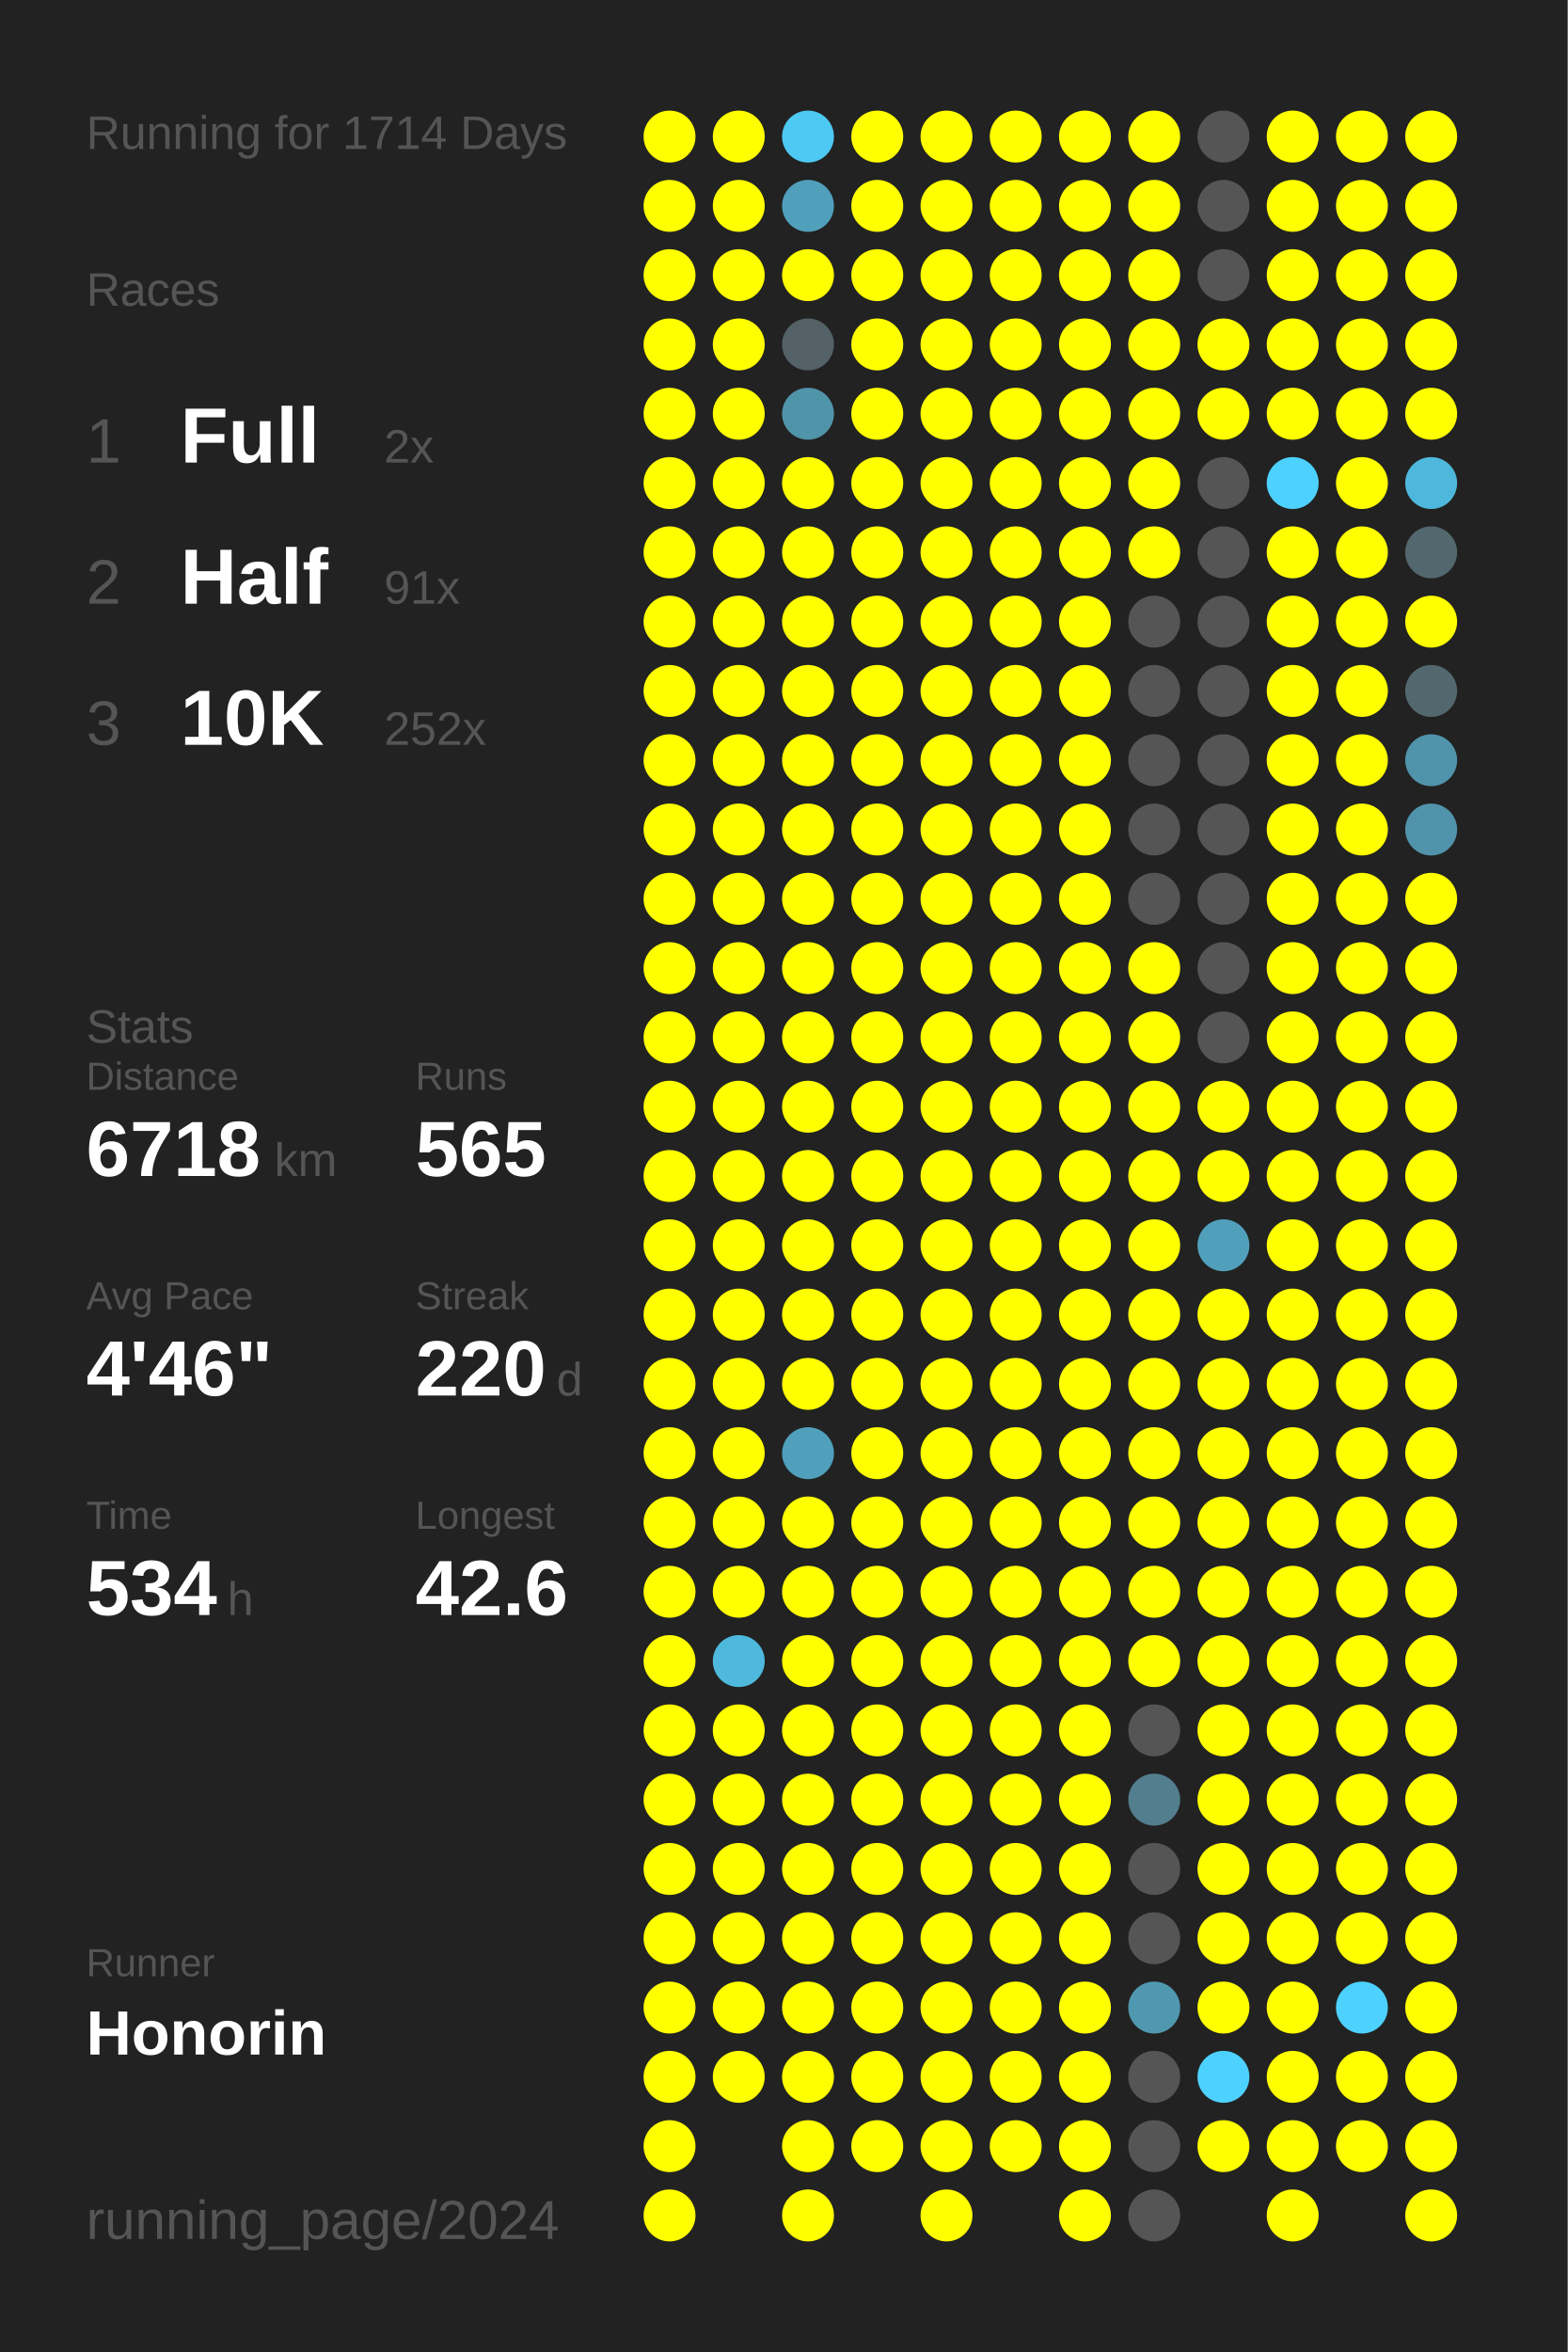
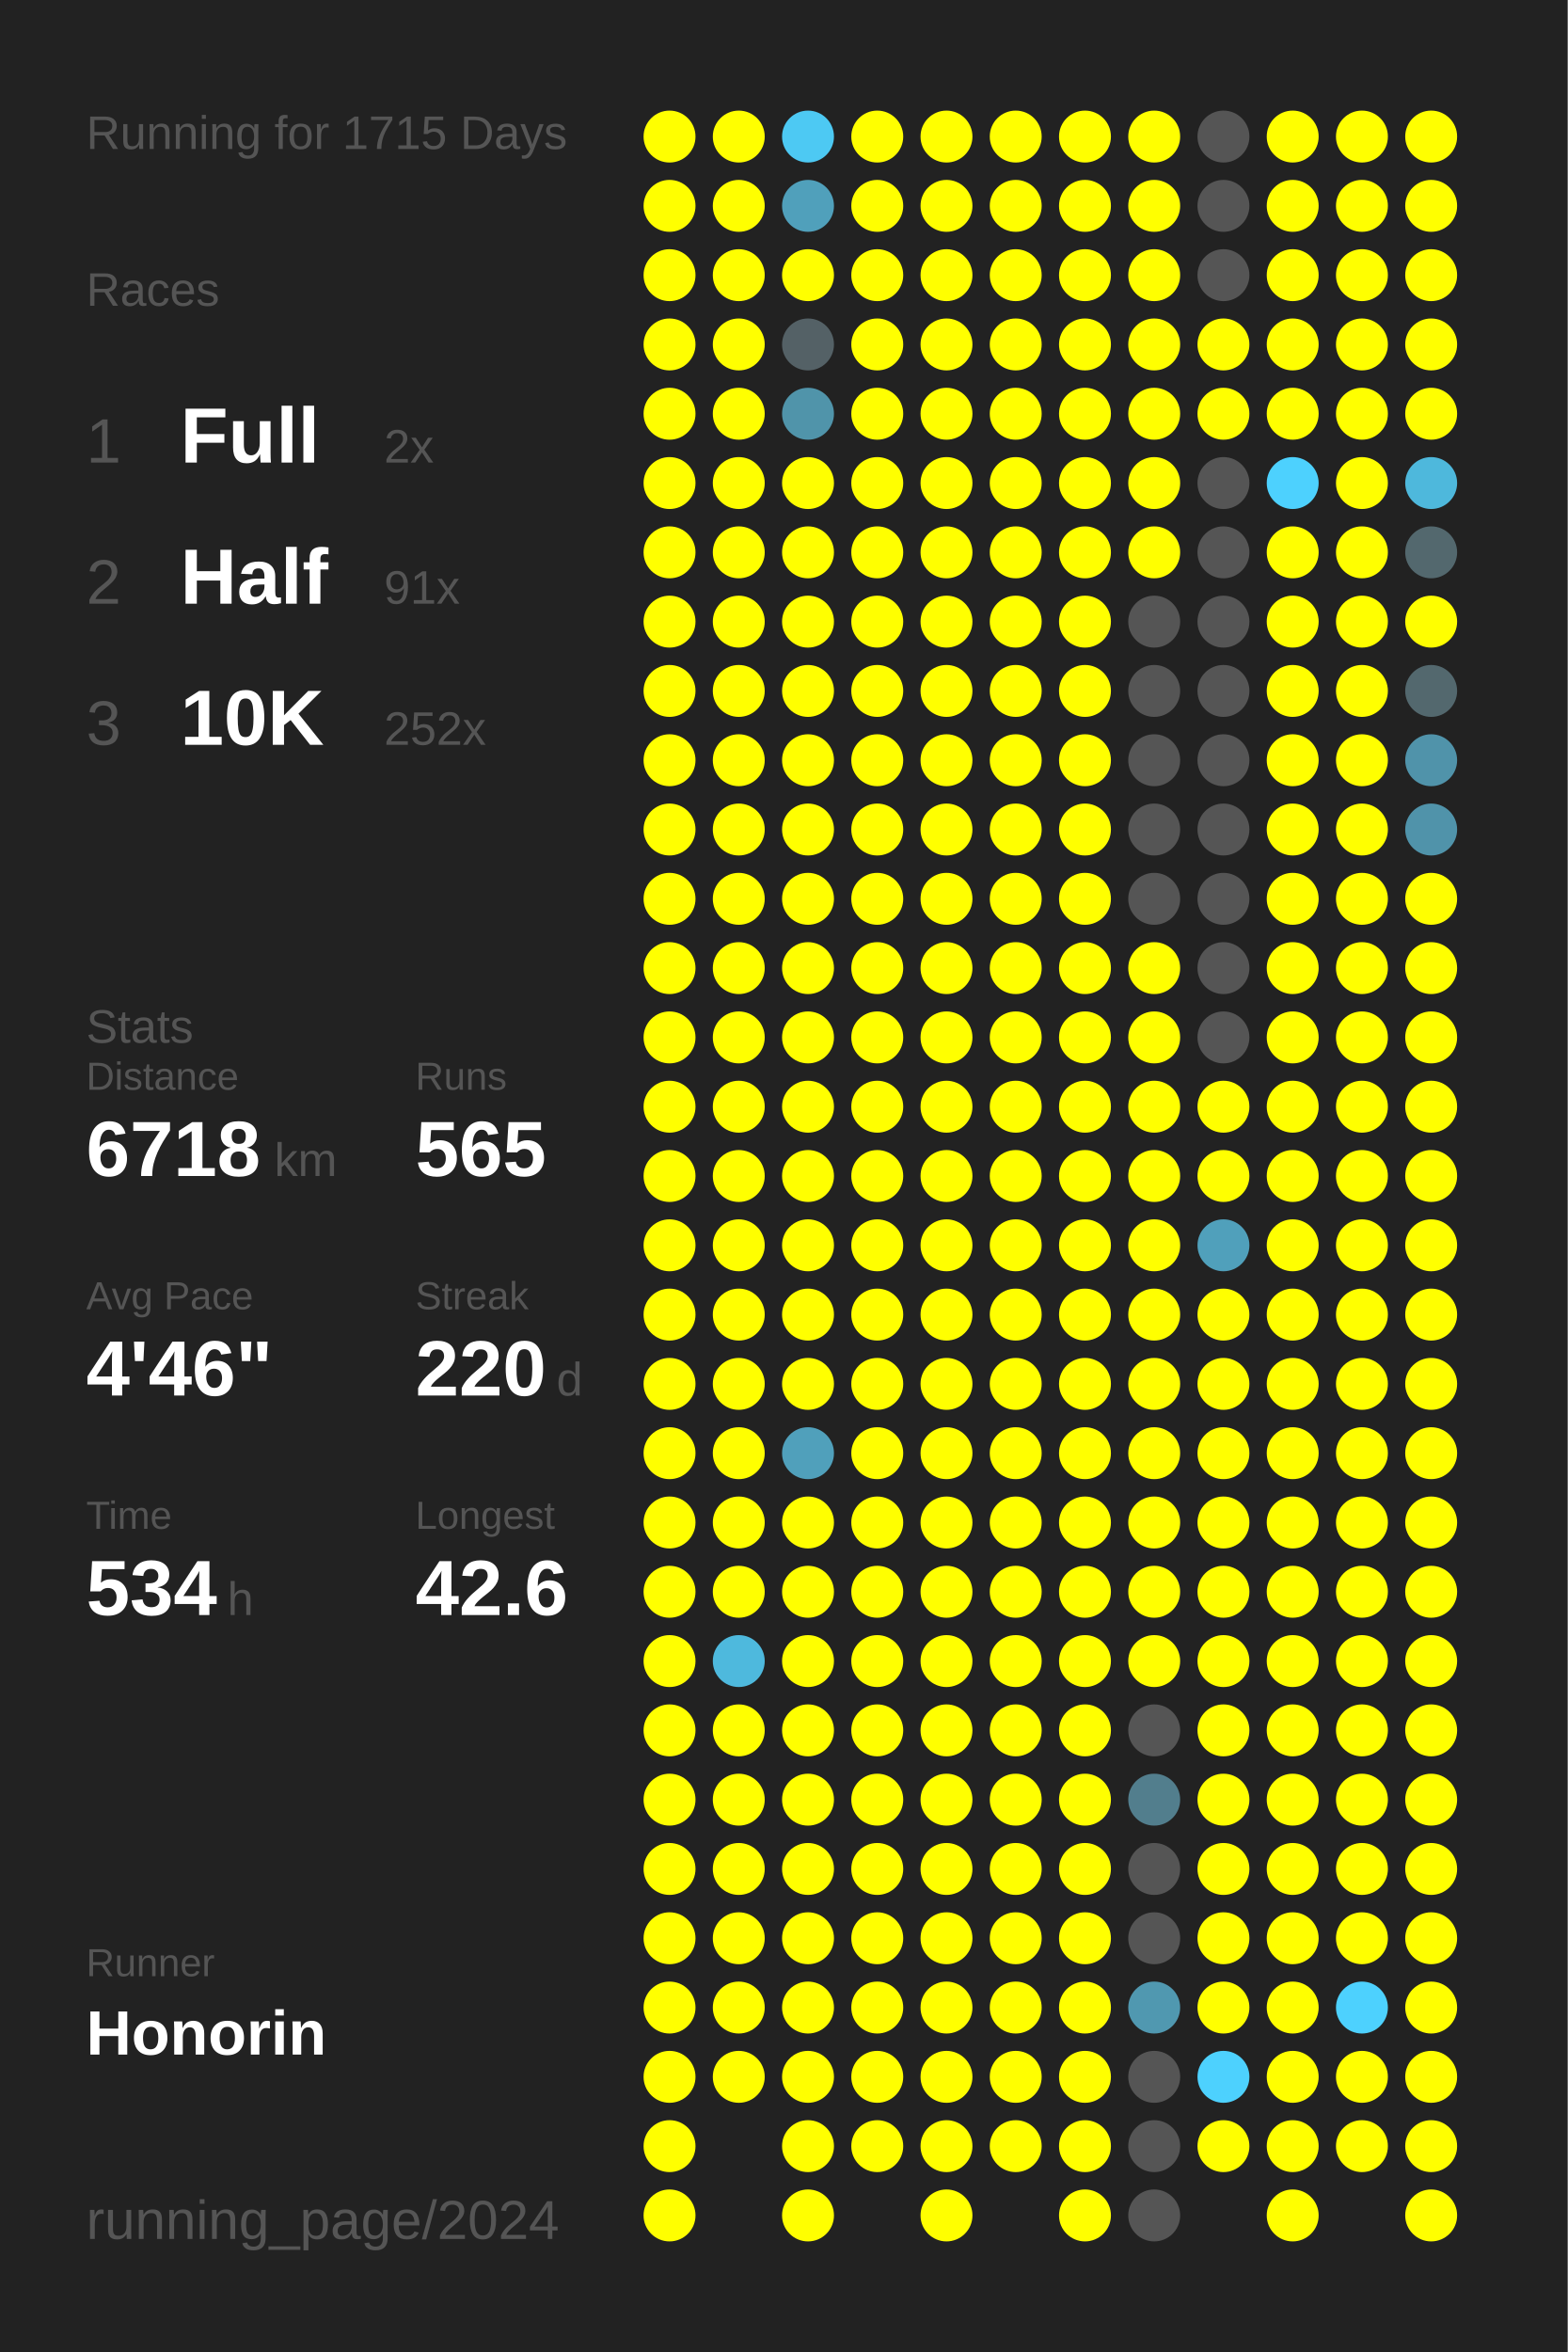
<svg xmlns="http://www.w3.org/2000/svg" baseProfile="full" height="300mm" version="1.1" viewBox="0,0,200,300" width="200mm">
  <defs />
  <rect fill="#222222" height="300" width="200" x="0" y="0" />
-   <text fill="#555555" style="font-size:6px; font-family:Arial;" x="11" y="19">Running for 1714 Days</text>
+   <text fill="#555555" style="font-size:6px; font-family:Arial;" x="11" y="19">Running for 1715 Days</text>
  <text fill="#555555" style="font-size:6px; font-family:Arial;" x="11" y="39">Races</text>
  <text fill="#555555" style="font-size:8px; font-family:Arial;" x="11" y="59">1</text>
  <text fill="#FFFFFF" style="font-size:10px; font-family:Arial; font-weight:bold;" x="23" y="59">Full</text>
  <text fill="#555555" style="font-size:6px; font-family:Arial;" x="49" y="59">2x</text>
  <text fill="#555555" style="font-size:8px; font-family:Arial;" x="11" y="77">2</text>
  <text fill="#FFFFFF" style="font-size:10px; font-family:Arial; font-weight:bold;" x="23" y="77">Half</text>
  <text fill="#555555" style="font-size:6px; font-family:Arial;" x="49" y="77">91x</text>
  <text fill="#555555" style="font-size:8px; font-family:Arial;" x="11" y="95">3</text>
  <text fill="#FFFFFF" style="font-size:10px; font-family:Arial; font-weight:bold;" x="23" y="95">10K</text>
  <text fill="#555555" style="font-size:6px; font-family:Arial;" x="49" y="95">252x</text>
  <text fill="#555555" style="font-size:6px; font-family:Arial;" x="11" y="133">Stats</text>
  <text fill="#555555" style="font-size:5px; font-family:Arial;" x="11" y="139">Distance</text>
  <text fill="#FFFFFF" style="font-size:10px; font-family:Arial; font-weight:bold;" x="11" y="150">6718</text>
  <text fill="#555555" style="font-size:6px; font-family:Arial;" x="35" y="150">km</text>
  <text fill="#555555" style="font-size:5px; font-family:Arial;" x="53" y="139">Runs</text>
  <text fill="#FFFFFF" style="font-size:10px; font-family:Arial; font-weight:bold;" x="53" y="150">565</text>
  <text fill="#555555" style="font-size:5px; font-family:Arial;" x="11" y="167">Avg Pace</text>
  <text fill="#FFFFFF" style="font-size:10px; font-family:Arial; font-weight:bold;" x="11" y="178">4'46"</text>
  <text fill="#555555" style="font-size:5px; font-family:Arial;" x="53" y="167">Streak</text>
  <text fill="#FFFFFF" style="font-size:10px; font-family:Arial; font-weight:bold;" x="53" y="178">220</text>
  <text fill="#555555" style="font-size:6px; font-family:Arial;" x="71" y="178">d</text>
  <text fill="#555555" style="font-size:5px; font-family:Arial;" x="11" y="195">Time</text>
  <text fill="#FFFFFF" style="font-size:10px; font-family:Arial; font-weight:bold;" x="11" y="206">534</text>
  <text fill="#555555" style="font-size:6px; font-family:Arial;" x="29" y="206">h</text>
  <text fill="#555555" style="font-size:5px; font-family:Arial;" x="53" y="195">Longest</text>
  <text fill="#FFFFFF" style="font-size:10px; font-family:Arial; font-weight:bold;" x="53" y="206">42.6</text>
  <text fill="#555555" style="font-size:5px; font-family:Arial;" x="11" y="252.065">Runner</text>
  <text fill="#FFFFFF" style="font-size:8px; font-family:Arial; font-weight:bold;" x="11" y="262.065">Honorin</text>
  <text fill="#555555" style="font-size:7px; font-family:Arial;" x="11" y="285.581">running_page/2024</text>
  <circle cx="85.417" cy="17.419" fill="#FFFF00" r="3.312" />
  <circle cx="85.417" cy="26.258" fill="#FFFF00" r="3.312" />
  <circle cx="85.417" cy="35.097" fill="#FFFF00" r="3.312" />
  <circle cx="85.417" cy="43.935" fill="#FFFF00" r="3.312" />
  <circle cx="85.417" cy="52.774" fill="#FFFF00" r="3.312" />
  <circle cx="85.417" cy="61.613" fill="#FFFF00" r="3.312" />
  <circle cx="85.417" cy="70.452" fill="#FFFF00" r="3.312" />
  <circle cx="85.417" cy="79.29" fill="#FFFF00" r="3.312" />
  <circle cx="85.417" cy="88.129" fill="#FFFF00" r="3.312" />
  <circle cx="85.417" cy="96.968" fill="#FFFF00" r="3.312" />
  <circle cx="85.417" cy="105.806" fill="#FFFF00" r="3.312" />
  <circle cx="85.417" cy="114.645" fill="#FFFF00" r="3.312" />
  <circle cx="85.417" cy="123.484" fill="#FFFF00" r="3.312" />
  <circle cx="85.417" cy="132.323" fill="#FFFF00" r="3.312" />
  <circle cx="85.417" cy="141.161" fill="#FFFF00" r="3.312" />
  <circle cx="85.417" cy="150" fill="#FFFF00" r="3.312" />
  <circle cx="85.417" cy="158.839" fill="#FFFF00" r="3.312" />
  <circle cx="85.417" cy="167.677" fill="#FFFF00" r="3.312" />
  <circle cx="85.417" cy="176.516" fill="#FFFF00" r="3.312" />
  <circle cx="85.417" cy="185.355" fill="#FFFF00" r="3.312" />
  <circle cx="85.417" cy="194.194" fill="#FFFF00" r="3.312" />
  <circle cx="85.417" cy="203.032" fill="#FFFF00" r="3.312" />
  <circle cx="85.417" cy="211.871" fill="#FFFF00" r="3.312" />
  <circle cx="85.417" cy="220.71" fill="#FFFF00" r="3.312" />
  <circle cx="85.417" cy="229.548" fill="#FFFF00" r="3.312" />
  <circle cx="85.417" cy="238.387" fill="#FFFF00" r="3.312" />
  <circle cx="85.417" cy="247.226" fill="#FFFF00" r="3.312" />
  <circle cx="85.417" cy="256.065" fill="#FFFF00" r="3.312" />
  <circle cx="85.417" cy="264.903" fill="#FFFF00" r="3.312" />
  <circle cx="85.417" cy="273.742" fill="#FFFF00" r="3.312" />
  <circle cx="85.417" cy="282.581" fill="#FFFF00" r="3.312" />
  <circle cx="94.25" cy="17.419" fill="#FFFF00" r="3.312" />
  <circle cx="94.25" cy="26.258" fill="#FFFF00" r="3.312" />
  <circle cx="94.25" cy="35.097" fill="#FFFF00" r="3.312" />
  <circle cx="94.25" cy="43.935" fill="#FFFF00" r="3.312" />
  <circle cx="94.25" cy="52.774" fill="#FFFF00" r="3.312" />
  <circle cx="94.25" cy="61.613" fill="#FFFF00" r="3.312" />
  <circle cx="94.25" cy="70.452" fill="#FFFF00" r="3.312" />
  <circle cx="94.25" cy="79.29" fill="#FFFF00" r="3.312" />
  <circle cx="94.25" cy="88.129" fill="#FFFF00" r="3.312" />
  <circle cx="94.25" cy="96.968" fill="#FFFF00" r="3.312" />
  <circle cx="94.25" cy="105.806" fill="#FFFF00" r="3.312" />
  <circle cx="94.25" cy="114.645" fill="#FFFF00" r="3.312" />
  <circle cx="94.25" cy="123.484" fill="#FFFF00" r="3.312" />
  <circle cx="94.25" cy="132.323" fill="#FFFF00" r="3.312" />
  <circle cx="94.25" cy="141.161" fill="#FFFF00" r="3.312" />
  <circle cx="94.25" cy="150" fill="#FFFF00" r="3.312" />
  <circle cx="94.25" cy="158.839" fill="#FFFF00" r="3.312" />
  <circle cx="94.25" cy="167.677" fill="#FFFF00" r="3.312" />
  <circle cx="94.25" cy="176.516" fill="#FFFF00" r="3.312" />
  <circle cx="94.25" cy="185.355" fill="#FFFF00" r="3.312" />
  <circle cx="94.25" cy="194.194" fill="#FFFF00" r="3.312" />
  <circle cx="94.25" cy="203.032" fill="#FFFF00" r="3.312" />
  <circle cx="94.25" cy="211.871" fill="#4eb9dd" r="3.312" />
  <circle cx="94.25" cy="220.71" fill="#FFFF00" r="3.312" />
  <circle cx="94.25" cy="229.548" fill="#FFFF00" r="3.312" />
  <circle cx="94.25" cy="238.387" fill="#FFFF00" r="3.312" />
  <circle cx="94.25" cy="247.226" fill="#FFFF00" r="3.312" />
  <circle cx="94.25" cy="256.065" fill="#FFFF00" r="3.312" />
  <circle cx="94.25" cy="264.903" fill="#FFFF00" r="3.312" />
  <circle cx="103.083" cy="17.419" fill="#4dc9f3" r="3.312" />
  <circle cx="103.083" cy="26.258" fill="#50a0bb" r="3.312" />
  <circle cx="103.083" cy="35.097" fill="#FFFF00" r="3.312" />
  <circle cx="103.083" cy="43.935" fill="#546166" r="3.312" />
  <circle cx="103.083" cy="52.774" fill="#5094aa" r="3.312" />
  <circle cx="103.083" cy="61.613" fill="#FFFF00" r="3.312" />
  <circle cx="103.083" cy="70.452" fill="#FFFF00" r="3.312" />
  <circle cx="103.083" cy="79.29" fill="#FFFF00" r="3.312" />
  <circle cx="103.083" cy="88.129" fill="#FFFF00" r="3.312" />
  <circle cx="103.083" cy="96.968" fill="#FFFF00" r="3.312" />
  <circle cx="103.083" cy="105.806" fill="#FFFF00" r="3.312" />
  <circle cx="103.083" cy="114.645" fill="#FFFF00" r="3.312" />
  <circle cx="103.083" cy="123.484" fill="#FFFF00" r="3.312" />
  <circle cx="103.083" cy="132.323" fill="#FFFF00" r="3.312" />
  <circle cx="103.083" cy="141.161" fill="#FFFF00" r="3.312" />
  <circle cx="103.083" cy="150" fill="#FFFF00" r="3.312" />
  <circle cx="103.083" cy="158.839" fill="#FFFF00" r="3.312" />
  <circle cx="103.083" cy="167.677" fill="#FFFF00" r="3.312" />
  <circle cx="103.083" cy="176.516" fill="#FFFF00" r="3.312" />
  <circle cx="103.083" cy="185.355" fill="#50a0bb" r="3.312" />
  <circle cx="103.083" cy="194.194" fill="#FFFF00" r="3.312" />
  <circle cx="103.083" cy="203.032" fill="#FFFF00" r="3.312" />
  <circle cx="103.083" cy="211.871" fill="#FFFF00" r="3.312" />
  <circle cx="103.083" cy="220.71" fill="#FFFF00" r="3.312" />
  <circle cx="103.083" cy="229.548" fill="#FFFF00" r="3.312" />
  <circle cx="103.083" cy="238.387" fill="#FFFF00" r="3.312" />
  <circle cx="103.083" cy="247.226" fill="#FFFF00" r="3.312" />
  <circle cx="103.083" cy="256.065" fill="#FFFF00" r="3.312" />
  <circle cx="103.083" cy="264.903" fill="#FFFF00" r="3.312" />
  <circle cx="103.083" cy="273.742" fill="#FFFF00" r="3.312" />
  <circle cx="103.083" cy="282.581" fill="#FFFF00" r="3.312" />
  <circle cx="111.917" cy="17.419" fill="#FFFF00" r="3.312" />
  <circle cx="111.917" cy="26.258" fill="#FFFF00" r="3.312" />
  <circle cx="111.917" cy="35.097" fill="#FFFF00" r="3.312" />
  <circle cx="111.917" cy="43.935" fill="#FFFF00" r="3.312" />
  <circle cx="111.917" cy="52.774" fill="#FFFF00" r="3.312" />
  <circle cx="111.917" cy="61.613" fill="#FFFF00" r="3.312" />
  <circle cx="111.917" cy="70.452" fill="#FFFF00" r="3.312" />
  <circle cx="111.917" cy="79.29" fill="#FFFF00" r="3.312" />
  <circle cx="111.917" cy="88.129" fill="#FFFF00" r="3.312" />
  <circle cx="111.917" cy="96.968" fill="#FFFF00" r="3.312" />
  <circle cx="111.917" cy="105.806" fill="#FFFF00" r="3.312" />
  <circle cx="111.917" cy="114.645" fill="#FFFF00" r="3.312" />
  <circle cx="111.917" cy="123.484" fill="#FFFF00" r="3.312" />
  <circle cx="111.917" cy="132.323" fill="#FFFF00" r="3.312" />
  <circle cx="111.917" cy="141.161" fill="#FFFF00" r="3.312" />
  <circle cx="111.917" cy="150" fill="#FFFF00" r="3.312" />
  <circle cx="111.917" cy="158.839" fill="#FFFF00" r="3.312" />
  <circle cx="111.917" cy="167.677" fill="#FFFF00" r="3.312" />
  <circle cx="111.917" cy="176.516" fill="#FFFF00" r="3.312" />
  <circle cx="111.917" cy="185.355" fill="#FFFF00" r="3.312" />
  <circle cx="111.917" cy="194.194" fill="#FFFF00" r="3.312" />
  <circle cx="111.917" cy="203.032" fill="#FFFF00" r="3.312" />
  <circle cx="111.917" cy="211.871" fill="#FFFF00" r="3.312" />
  <circle cx="111.917" cy="220.71" fill="#FFFF00" r="3.312" />
  <circle cx="111.917" cy="229.548" fill="#FFFF00" r="3.312" />
  <circle cx="111.917" cy="238.387" fill="#FFFF00" r="3.312" />
  <circle cx="111.917" cy="247.226" fill="#FFFF00" r="3.312" />
  <circle cx="111.917" cy="256.065" fill="#FFFF00" r="3.312" />
  <circle cx="111.917" cy="264.903" fill="#FFFF00" r="3.312" />
  <circle cx="111.917" cy="273.742" fill="#FFFF00" r="3.312" />
  <circle cx="120.75" cy="17.419" fill="#FFFF00" r="3.312" />
  <circle cx="120.75" cy="26.258" fill="#FFFF00" r="3.312" />
  <circle cx="120.75" cy="35.097" fill="#FFFF00" r="3.312" />
  <circle cx="120.75" cy="43.935" fill="#FFFF00" r="3.312" />
  <circle cx="120.75" cy="52.774" fill="#FFFF00" r="3.312" />
  <circle cx="120.75" cy="61.613" fill="#FFFF00" r="3.312" />
  <circle cx="120.75" cy="70.452" fill="#FFFF00" r="3.312" />
  <circle cx="120.75" cy="79.29" fill="#FFFF00" r="3.312" />
  <circle cx="120.75" cy="88.129" fill="#FFFF00" r="3.312" />
  <circle cx="120.75" cy="96.968" fill="#FFFF00" r="3.312" />
  <circle cx="120.75" cy="105.806" fill="#FFFF00" r="3.312" />
  <circle cx="120.75" cy="114.645" fill="#FFFF00" r="3.312" />
  <circle cx="120.75" cy="123.484" fill="#FFFF00" r="3.312" />
  <circle cx="120.75" cy="132.323" fill="#FFFF00" r="3.312" />
  <circle cx="120.75" cy="141.161" fill="#FFFF00" r="3.312" />
  <circle cx="120.75" cy="150" fill="#FFFF00" r="3.312" />
  <circle cx="120.75" cy="158.839" fill="#FFFF00" r="3.312" />
  <circle cx="120.75" cy="167.677" fill="#FFFF00" r="3.312" />
  <circle cx="120.75" cy="176.516" fill="#FFFF00" r="3.312" />
  <circle cx="120.75" cy="185.355" fill="#FFFF00" r="3.312" />
  <circle cx="120.75" cy="194.194" fill="#FFFF00" r="3.312" />
  <circle cx="120.75" cy="203.032" fill="#FFFF00" r="3.312" />
  <circle cx="120.75" cy="211.871" fill="#FFFF00" r="3.312" />
  <circle cx="120.75" cy="220.71" fill="#FFFF00" r="3.312" />
  <circle cx="120.75" cy="229.548" fill="#FFFF00" r="3.312" />
  <circle cx="120.75" cy="238.387" fill="#FFFF00" r="3.312" />
  <circle cx="120.75" cy="247.226" fill="#FFFF00" r="3.312" />
  <circle cx="120.75" cy="256.065" fill="#FFFF00" r="3.312" />
  <circle cx="120.75" cy="264.903" fill="#FFFF00" r="3.312" />
  <circle cx="120.75" cy="273.742" fill="#FFFF00" r="3.312" />
  <circle cx="120.75" cy="282.581" fill="#FFFF00" r="3.312" />
  <circle cx="129.583" cy="17.419" fill="#FFFF00" r="3.312" />
  <circle cx="129.583" cy="26.258" fill="#FFFF00" r="3.312" />
  <circle cx="129.583" cy="35.097" fill="#FFFF00" r="3.312" />
  <circle cx="129.583" cy="43.935" fill="#FFFF00" r="3.312" />
  <circle cx="129.583" cy="52.774" fill="#FFFF00" r="3.312" />
  <circle cx="129.583" cy="61.613" fill="#FFFF00" r="3.312" />
  <circle cx="129.583" cy="70.452" fill="#FFFF00" r="3.312" />
  <circle cx="129.583" cy="79.29" fill="#FFFF00" r="3.312" />
  <circle cx="129.583" cy="88.129" fill="#FFFF00" r="3.312" />
  <circle cx="129.583" cy="96.968" fill="#FFFF00" r="3.312" />
  <circle cx="129.583" cy="105.806" fill="#FFFF00" r="3.312" />
  <circle cx="129.583" cy="114.645" fill="#FFFF00" r="3.312" />
  <circle cx="129.583" cy="123.484" fill="#FFFF00" r="3.312" />
  <circle cx="129.583" cy="132.323" fill="#FFFF00" r="3.312" />
  <circle cx="129.583" cy="141.161" fill="#FFFF00" r="3.312" />
  <circle cx="129.583" cy="150" fill="#FFFF00" r="3.312" />
  <circle cx="129.583" cy="158.839" fill="#FFFF00" r="3.312" />
  <circle cx="129.583" cy="167.677" fill="#FFFF00" r="3.312" />
  <circle cx="129.583" cy="176.516" fill="#FFFF00" r="3.312" />
  <circle cx="129.583" cy="185.355" fill="#FFFF00" r="3.312" />
  <circle cx="129.583" cy="194.194" fill="#FFFF00" r="3.312" />
  <circle cx="129.583" cy="203.032" fill="#FFFF00" r="3.312" />
  <circle cx="129.583" cy="211.871" fill="#FFFF00" r="3.312" />
  <circle cx="129.583" cy="220.71" fill="#FFFF00" r="3.312" />
  <circle cx="129.583" cy="229.548" fill="#FFFF00" r="3.312" />
  <circle cx="129.583" cy="238.387" fill="#FFFF00" r="3.312" />
  <circle cx="129.583" cy="247.226" fill="#FFFF00" r="3.312" />
  <circle cx="129.583" cy="256.065" fill="#FFFF00" r="3.312" />
  <circle cx="129.583" cy="264.903" fill="#FFFF00" r="3.312" />
  <circle cx="129.583" cy="273.742" fill="#FFFF00" r="3.312" />
  <circle cx="138.417" cy="17.419" fill="#FFFF00" r="3.312" />
  <circle cx="138.417" cy="26.258" fill="#FFFF00" r="3.312" />
  <circle cx="138.417" cy="35.097" fill="#FFFF00" r="3.312" />
  <circle cx="138.417" cy="43.935" fill="#FFFF00" r="3.312" />
  <circle cx="138.417" cy="52.774" fill="#FFFF00" r="3.312" />
  <circle cx="138.417" cy="61.613" fill="#FFFF00" r="3.312" />
  <circle cx="138.417" cy="70.452" fill="#FFFF00" r="3.312" />
  <circle cx="138.417" cy="79.29" fill="#FFFF00" r="3.312" />
  <circle cx="138.417" cy="88.129" fill="#FFFF00" r="3.312" />
  <circle cx="138.417" cy="96.968" fill="#FFFF00" r="3.312" />
  <circle cx="138.417" cy="105.806" fill="#FFFF00" r="3.312" />
  <circle cx="138.417" cy="114.645" fill="#FFFF00" r="3.312" />
  <circle cx="138.417" cy="123.484" fill="#FFFF00" r="3.312" />
  <circle cx="138.417" cy="132.323" fill="#FFFF00" r="3.312" />
  <circle cx="138.417" cy="141.161" fill="#FFFF00" r="3.312" />
  <circle cx="138.417" cy="150" fill="#FFFF00" r="3.312" />
  <circle cx="138.417" cy="158.839" fill="#FFFF00" r="3.312" />
  <circle cx="138.417" cy="167.677" fill="#FFFF00" r="3.312" />
  <circle cx="138.417" cy="176.516" fill="#FFFF00" r="3.312" />
  <circle cx="138.417" cy="185.355" fill="#FFFF00" r="3.312" />
  <circle cx="138.417" cy="194.194" fill="#FFFF00" r="3.312" />
  <circle cx="138.417" cy="203.032" fill="#FFFF00" r="3.312" />
  <circle cx="138.417" cy="211.871" fill="#FFFF00" r="3.312" />
  <circle cx="138.417" cy="220.71" fill="#FFFF00" r="3.312" />
  <circle cx="138.417" cy="229.548" fill="#FFFF00" r="3.312" />
  <circle cx="138.417" cy="238.387" fill="#FFFF00" r="3.312" />
  <circle cx="138.417" cy="247.226" fill="#FFFF00" r="3.312" />
  <circle cx="138.417" cy="256.065" fill="#FFFF00" r="3.312" />
  <circle cx="138.417" cy="264.903" fill="#FFFF00" r="3.312" />
  <circle cx="138.417" cy="273.742" fill="#FFFF00" r="3.312" />
  <circle cx="138.417" cy="282.581" fill="#FFFF00" r="3.312" />
  <circle cx="147.25" cy="17.419" fill="#FFFF00" r="3.312" />
  <circle cx="147.25" cy="26.258" fill="#FFFF00" r="3.312" />
  <circle cx="147.25" cy="35.097" fill="#FFFF00" r="3.312" />
  <circle cx="147.25" cy="43.935" fill="#FFFF00" r="3.312" />
  <circle cx="147.25" cy="52.774" fill="#FFFF00" r="3.312" />
  <circle cx="147.25" cy="61.613" fill="#FFFF00" r="3.312" />
  <circle cx="147.25" cy="70.452" fill="#FFFF00" r="3.312" />
  <circle cx="147.25" cy="79.29" fill="#555555" r="3.312" />
  <circle cx="147.25" cy="88.129" fill="#555555" r="3.312" />
  <circle cx="147.25" cy="96.968" fill="#555555" r="3.312" />
  <circle cx="147.25" cy="105.806" fill="#555555" r="3.312" />
  <circle cx="147.25" cy="114.645" fill="#555555" r="3.312" />
  <circle cx="147.25" cy="123.484" fill="#FFFF00" r="3.312" />
  <circle cx="147.25" cy="132.323" fill="#FFFF00" r="3.312" />
  <circle cx="147.25" cy="141.161" fill="#FFFF00" r="3.312" />
  <circle cx="147.25" cy="150" fill="#FFFF00" r="3.312" />
  <circle cx="147.25" cy="158.839" fill="#FFFF00" r="3.312" />
  <circle cx="147.25" cy="167.677" fill="#FFFF00" r="3.312" />
  <circle cx="147.25" cy="176.516" fill="#FFFF00" r="3.312" />
  <circle cx="147.25" cy="185.355" fill="#FFFF00" r="3.312" />
  <circle cx="147.25" cy="194.194" fill="#FFFF00" r="3.312" />
  <circle cx="147.25" cy="203.032" fill="#FFFF00" r="3.312" />
  <circle cx="147.25" cy="211.871" fill="#FFFF00" r="3.312" />
  <circle cx="147.25" cy="220.71" fill="#555555" r="3.312" />
  <circle cx="147.25" cy="229.548" fill="#527e8d" r="3.312" />
  <circle cx="147.25" cy="238.387" fill="#555555" r="3.312" />
  <circle cx="147.25" cy="247.226" fill="#555555" r="3.312" />
  <circle cx="147.25" cy="256.065" fill="#5098b0" r="3.312" />
  <circle cx="147.25" cy="264.903" fill="#555555" r="3.312" />
  <circle cx="147.25" cy="273.742" fill="#555555" r="3.312" />
  <circle cx="147.25" cy="282.581" fill="#555555" r="3.312" />
  <circle cx="156.083" cy="17.419" fill="#555555" r="3.312" />
  <circle cx="156.083" cy="26.258" fill="#555555" r="3.312" />
  <circle cx="156.083" cy="35.097" fill="#555555" r="3.312" />
  <circle cx="156.083" cy="43.935" fill="#FFFF00" r="3.312" />
  <circle cx="156.083" cy="52.774" fill="#FFFF00" r="3.312" />
  <circle cx="156.083" cy="61.613" fill="#555555" r="3.312" />
  <circle cx="156.083" cy="70.452" fill="#555555" r="3.312" />
  <circle cx="156.083" cy="79.29" fill="#555555" r="3.312" />
  <circle cx="156.083" cy="88.129" fill="#555555" r="3.312" />
  <circle cx="156.083" cy="96.968" fill="#555555" r="3.312" />
  <circle cx="156.083" cy="105.806" fill="#555555" r="3.312" />
  <circle cx="156.083" cy="114.645" fill="#555555" r="3.312" />
  <circle cx="156.083" cy="123.484" fill="#555555" r="3.312" />
  <circle cx="156.083" cy="132.323" fill="#555555" r="3.312" />
  <circle cx="156.083" cy="141.161" fill="#FFFF00" r="3.312" />
  <circle cx="156.083" cy="150" fill="#FFFF00" r="3.312" />
  <circle cx="156.083" cy="158.839" fill="#50a0bb" r="3.312" />
  <circle cx="156.083" cy="167.677" fill="#FFFF00" r="3.312" />
  <circle cx="156.083" cy="176.516" fill="#FFFF00" r="3.312" />
  <circle cx="156.083" cy="185.355" fill="#FFFF00" r="3.312" />
  <circle cx="156.083" cy="194.194" fill="#FFFF00" r="3.312" />
  <circle cx="156.083" cy="203.032" fill="#FFFF00" r="3.312" />
  <circle cx="156.083" cy="211.871" fill="#FFFF00" r="3.312" />
  <circle cx="156.083" cy="220.71" fill="#FFFF00" r="3.312" />
  <circle cx="156.083" cy="229.548" fill="#FFFF00" r="3.312" />
  <circle cx="156.083" cy="238.387" fill="#FFFF00" r="3.312" />
  <circle cx="156.083" cy="247.226" fill="#FFFF00" r="3.312" />
  <circle cx="156.083" cy="256.065" fill="#FFFF00" r="3.312" />
  <circle cx="156.083" cy="264.903" fill="#4dd1fe" r="3.312" />
  <circle cx="156.083" cy="273.742" fill="#FFFF00" r="3.312" />
  <circle cx="164.917" cy="17.419" fill="#FFFF00" r="3.312" />
  <circle cx="164.917" cy="26.258" fill="#FFFF00" r="3.312" />
  <circle cx="164.917" cy="35.097" fill="#FFFF00" r="3.312" />
  <circle cx="164.917" cy="43.935" fill="#FFFF00" r="3.312" />
  <circle cx="164.917" cy="52.774" fill="#FFFF00" r="3.312" />
  <circle cx="164.917" cy="61.613" fill="#4dd1fe" r="3.312" />
  <circle cx="164.917" cy="70.452" fill="#FFFF00" r="3.312" />
  <circle cx="164.917" cy="79.29" fill="#FFFF00" r="3.312" />
  <circle cx="164.917" cy="88.129" fill="#FFFF00" r="3.312" />
  <circle cx="164.917" cy="96.968" fill="#FFFF00" r="3.312" />
  <circle cx="164.917" cy="105.806" fill="#FFFF00" r="3.312" />
  <circle cx="164.917" cy="114.645" fill="#FFFF00" r="3.312" />
  <circle cx="164.917" cy="123.484" fill="#FFFF00" r="3.312" />
  <circle cx="164.917" cy="132.323" fill="#FFFF00" r="3.312" />
  <circle cx="164.917" cy="141.161" fill="#FFFF00" r="3.312" />
  <circle cx="164.917" cy="150" fill="#FFFF00" r="3.312" />
  <circle cx="164.917" cy="158.839" fill="#FFFF00" r="3.312" />
  <circle cx="164.917" cy="167.677" fill="#FFFF00" r="3.312" />
  <circle cx="164.917" cy="176.516" fill="#FFFF00" r="3.312" />
  <circle cx="164.917" cy="185.355" fill="#FFFF00" r="3.312" />
  <circle cx="164.917" cy="194.194" fill="#FFFF00" r="3.312" />
  <circle cx="164.917" cy="203.032" fill="#FFFF00" r="3.312" />
  <circle cx="164.917" cy="211.871" fill="#FFFF00" r="3.312" />
  <circle cx="164.917" cy="220.71" fill="#FFFF00" r="3.312" />
  <circle cx="164.917" cy="229.548" fill="#FFFF00" r="3.312" />
  <circle cx="164.917" cy="238.387" fill="#FFFF00" r="3.312" />
  <circle cx="164.917" cy="247.226" fill="#FFFF00" r="3.312" />
  <circle cx="164.917" cy="256.065" fill="#FFFF00" r="3.312" />
  <circle cx="164.917" cy="264.903" fill="#FFFF00" r="3.312" />
  <circle cx="164.917" cy="273.742" fill="#FFFF00" r="3.312" />
  <circle cx="164.917" cy="282.581" fill="#FFFF00" r="3.312" />
  <circle cx="173.75" cy="17.419" fill="#FFFF00" r="3.312" />
  <circle cx="173.75" cy="26.258" fill="#FFFF00" r="3.312" />
  <circle cx="173.75" cy="35.097" fill="#FFFF00" r="3.312" />
  <circle cx="173.75" cy="43.935" fill="#FFFF00" r="3.312" />
  <circle cx="173.75" cy="52.774" fill="#FFFF00" r="3.312" />
  <circle cx="173.75" cy="61.613" fill="#FFFF00" r="3.312" />
  <circle cx="173.75" cy="70.452" fill="#FFFF00" r="3.312" />
  <circle cx="173.75" cy="79.29" fill="#FFFF00" r="3.312" />
  <circle cx="173.75" cy="88.129" fill="#FFFF00" r="3.312" />
  <circle cx="173.75" cy="96.968" fill="#FFFF00" r="3.312" />
  <circle cx="173.75" cy="105.806" fill="#FFFF00" r="3.312" />
  <circle cx="173.75" cy="114.645" fill="#FFFF00" r="3.312" />
  <circle cx="173.75" cy="123.484" fill="#FFFF00" r="3.312" />
  <circle cx="173.75" cy="132.323" fill="#FFFF00" r="3.312" />
  <circle cx="173.75" cy="141.161" fill="#FFFF00" r="3.312" />
  <circle cx="173.75" cy="150" fill="#FFFF00" r="3.312" />
  <circle cx="173.75" cy="158.839" fill="#FFFF00" r="3.312" />
  <circle cx="173.75" cy="167.677" fill="#FFFF00" r="3.312" />
  <circle cx="173.75" cy="176.516" fill="#FFFF00" r="3.312" />
  <circle cx="173.75" cy="185.355" fill="#FFFF00" r="3.312" />
  <circle cx="173.75" cy="194.194" fill="#FFFF00" r="3.312" />
  <circle cx="173.75" cy="203.032" fill="#FFFF00" r="3.312" />
  <circle cx="173.75" cy="211.871" fill="#FFFF00" r="3.312" />
  <circle cx="173.75" cy="220.71" fill="#FFFF00" r="3.312" />
  <circle cx="173.75" cy="229.548" fill="#FFFF00" r="3.312" />
  <circle cx="173.75" cy="238.387" fill="#FFFF00" r="3.312" />
  <circle cx="173.75" cy="247.226" fill="#FFFF00" r="3.312" />
  <circle cx="173.75" cy="256.065" fill="#4dd1fe" r="3.312" />
  <circle cx="173.75" cy="264.903" fill="#FFFF00" r="3.312" />
  <circle cx="173.75" cy="273.742" fill="#FFFF00" r="3.312" />
  <circle cx="182.583" cy="17.419" fill="#FFFF00" r="3.312" />
  <circle cx="182.583" cy="26.258" fill="#FFFF00" r="3.312" />
  <circle cx="182.583" cy="35.097" fill="#FFFF00" r="3.312" />
  <circle cx="182.583" cy="43.935" fill="#FFFF00" r="3.312" />
  <circle cx="182.583" cy="52.774" fill="#FFFF00" r="3.312" />
  <circle cx="182.583" cy="61.613" fill="#4eb8dc" r="3.312" />
  <circle cx="182.583" cy="70.452" fill="#53686e" r="3.312" />
  <circle cx="182.583" cy="79.29" fill="#FFFF00" r="3.312" />
  <circle cx="182.583" cy="88.129" fill="#53686e" r="3.312" />
  <circle cx="182.583" cy="96.968" fill="#5093aa" r="3.312" />
  <circle cx="182.583" cy="105.806" fill="#5093aa" r="3.312" />
  <circle cx="182.583" cy="114.645" fill="#FFFF00" r="3.312" />
  <circle cx="182.583" cy="123.484" fill="#FFFF00" r="3.312" />
  <circle cx="182.583" cy="132.323" fill="#FFFF00" r="3.312" />
  <circle cx="182.583" cy="141.161" fill="#FFFF00" r="3.312" />
  <circle cx="182.583" cy="150" fill="#FFFF00" r="3.312" />
  <circle cx="182.583" cy="158.839" fill="#FFFF00" r="3.312" />
  <circle cx="182.583" cy="167.677" fill="#FFFF00" r="3.312" />
  <circle cx="182.583" cy="176.516" fill="#FFFF00" r="3.312" />
  <circle cx="182.583" cy="185.355" fill="#FFFF00" r="3.312" />
  <circle cx="182.583" cy="194.194" fill="#FFFF00" r="3.312" />
  <circle cx="182.583" cy="203.032" fill="#FFFF00" r="3.312" />
  <circle cx="182.583" cy="211.871" fill="#FFFF00" r="3.312" />
  <circle cx="182.583" cy="220.71" fill="#FFFF00" r="3.312" />
  <circle cx="182.583" cy="229.548" fill="#FFFF00" r="3.312" />
  <circle cx="182.583" cy="238.387" fill="#FFFF00" r="3.312" />
  <circle cx="182.583" cy="247.226" fill="#FFFF00" r="3.312" />
  <circle cx="182.583" cy="256.065" fill="#FFFF00" r="3.312" />
  <circle cx="182.583" cy="264.903" fill="#FFFF00" r="3.312" />
  <circle cx="182.583" cy="273.742" fill="#FFFF00" r="3.312" />
  <circle cx="182.583" cy="282.581" fill="#FFFF00" r="3.312" />
</svg>
